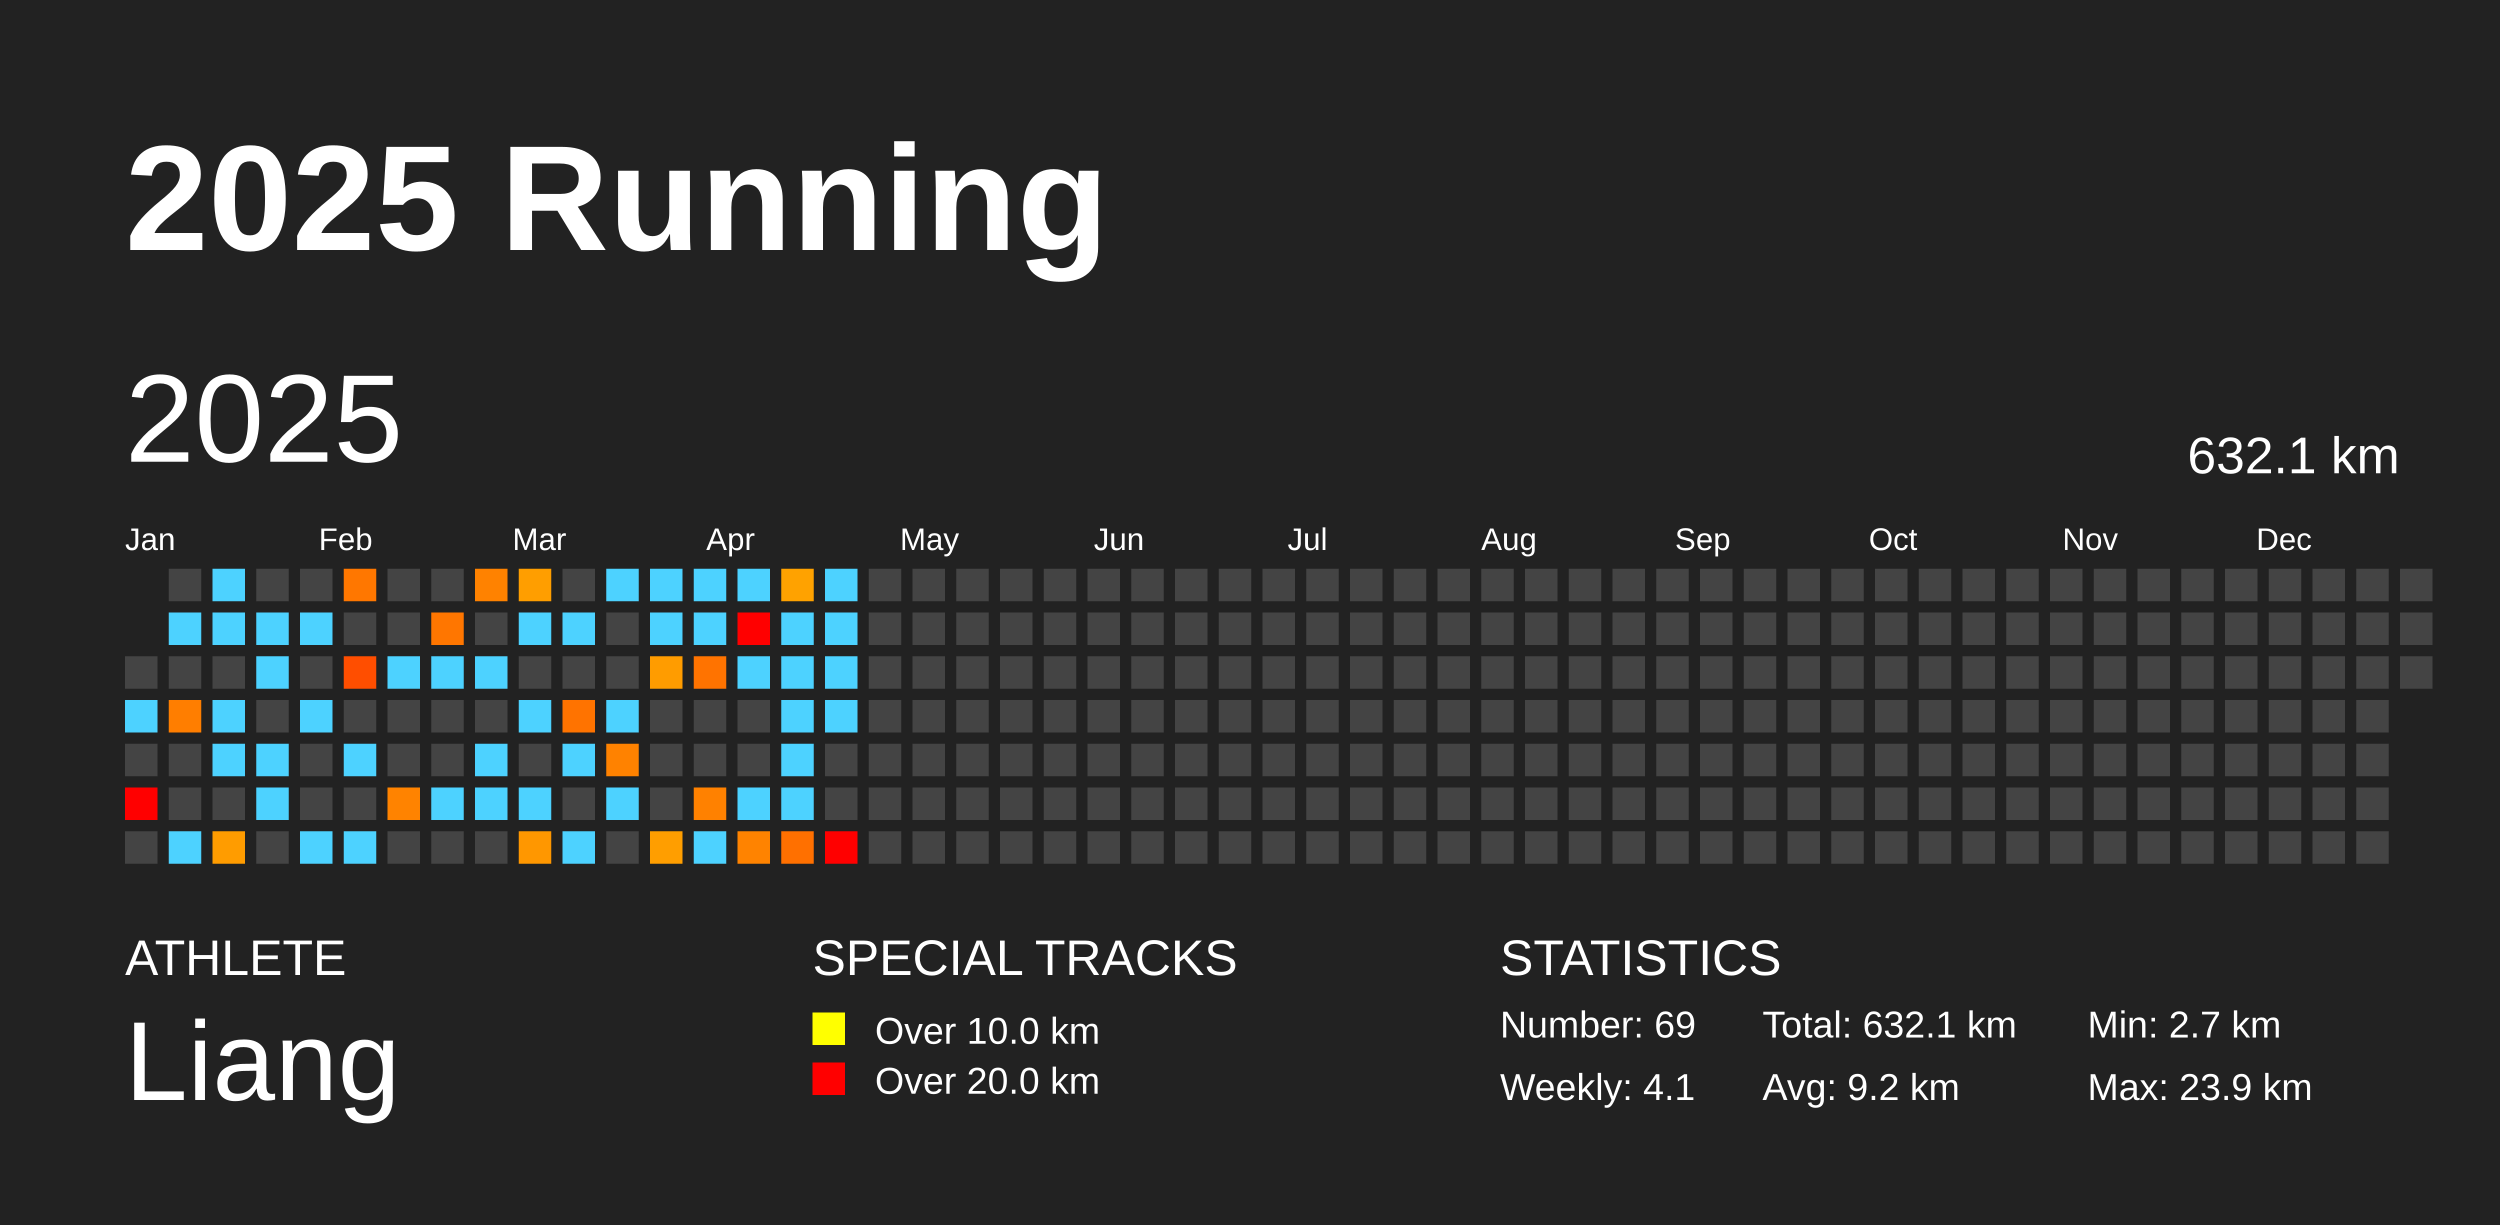
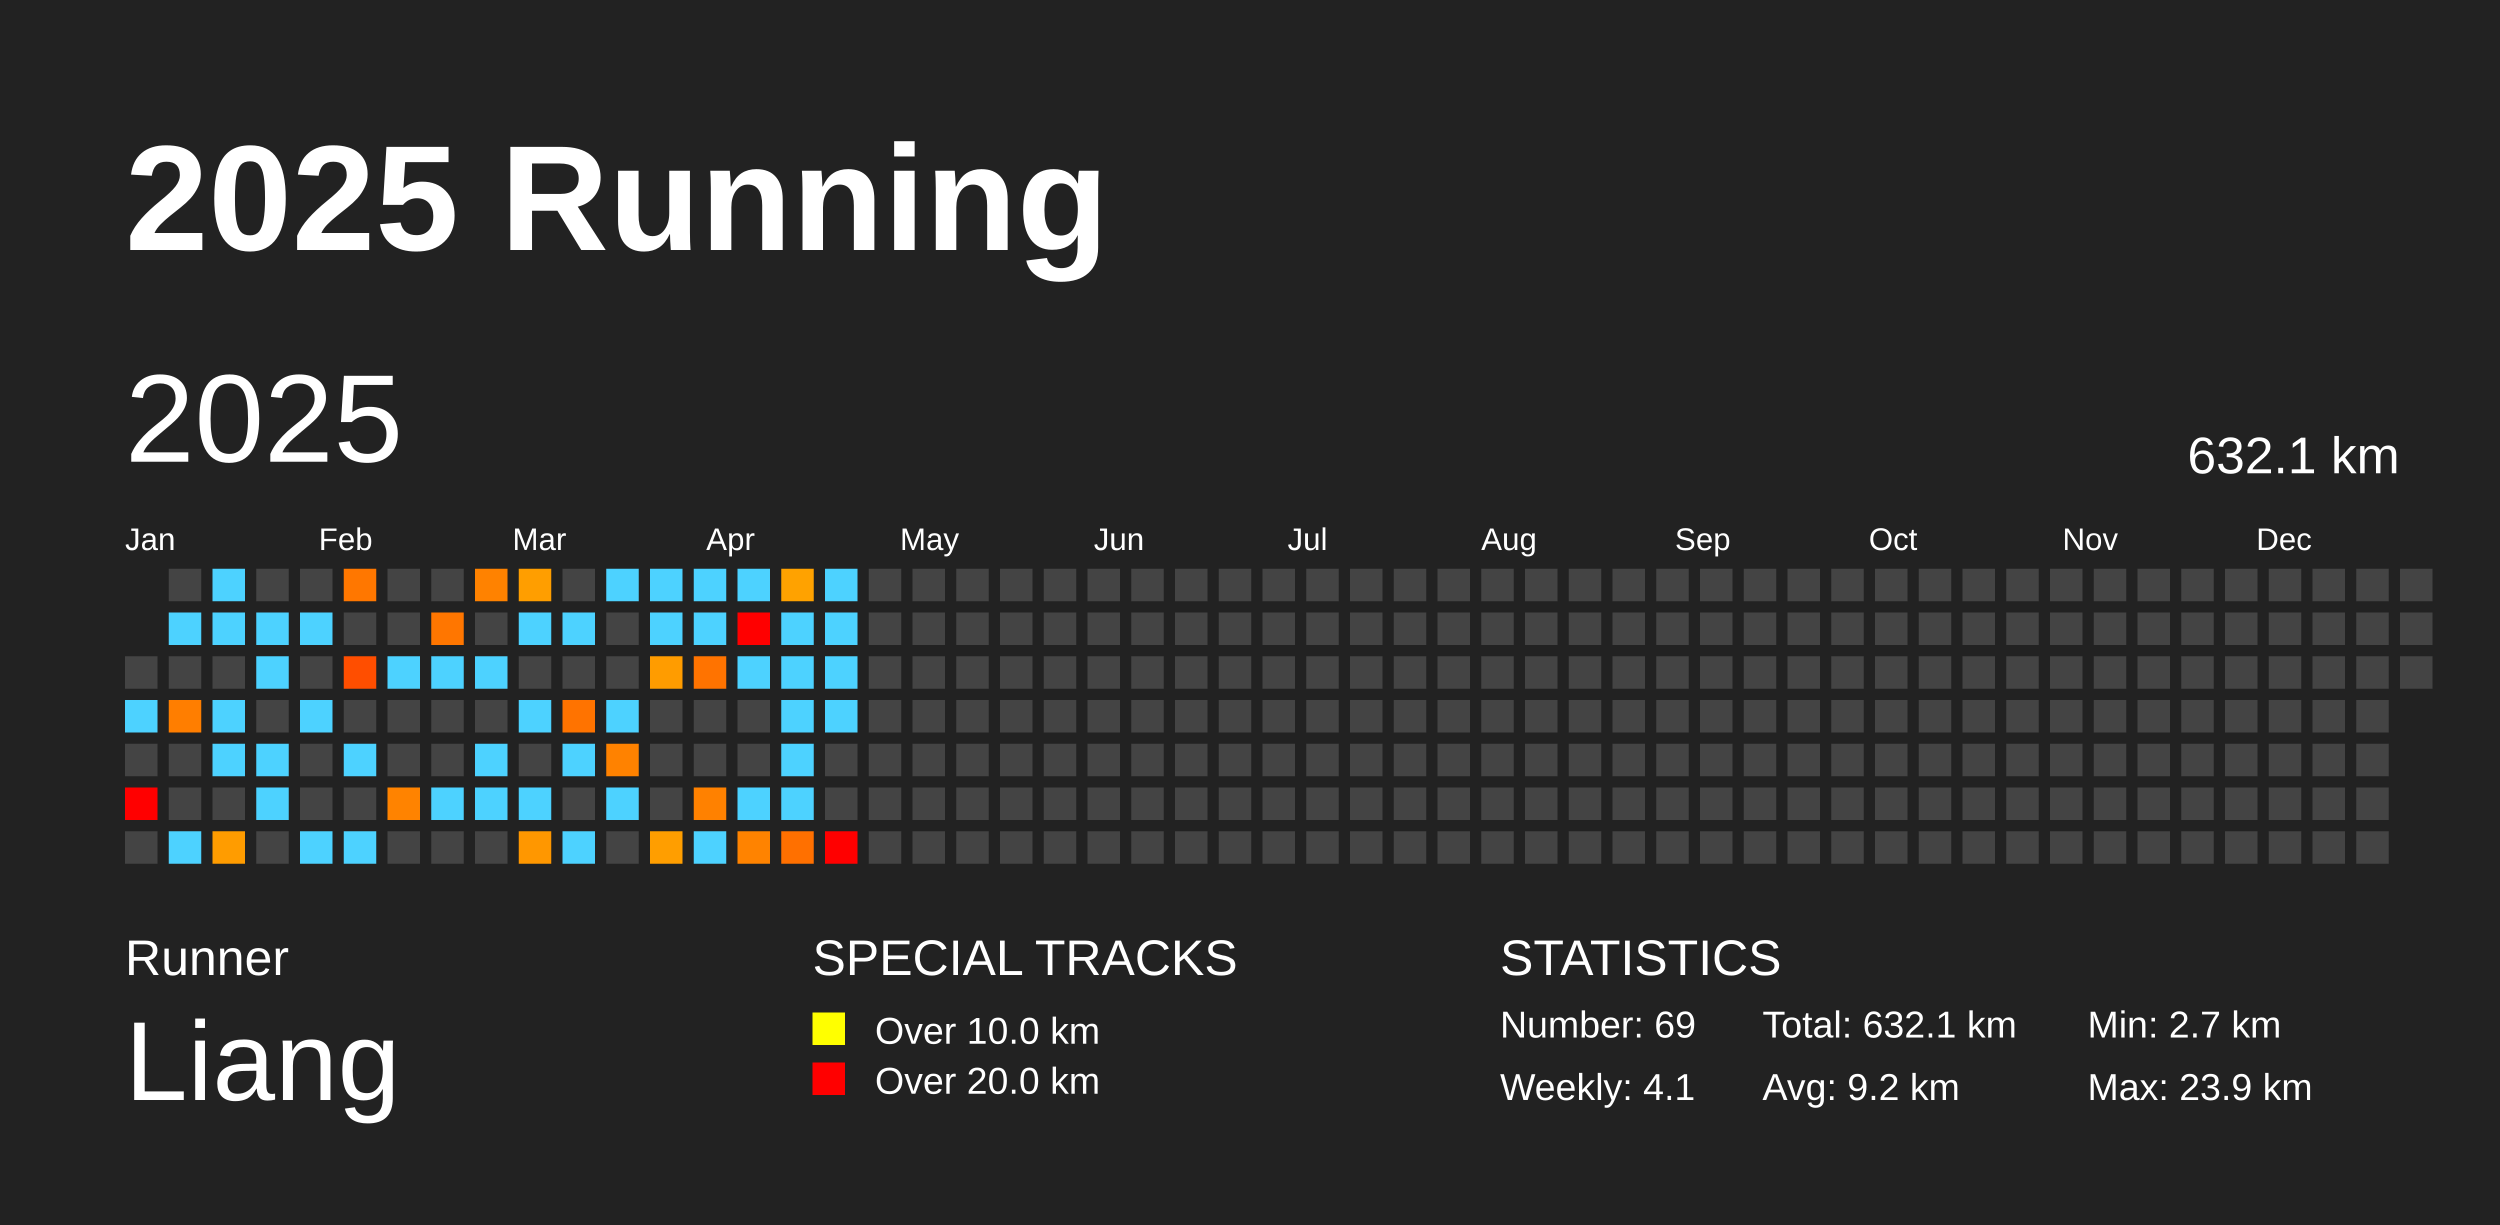
<svg xmlns="http://www.w3.org/2000/svg" baseProfile="full" height="98mm" version="1.1" viewBox="0,0,200,98" width="200mm">
  <defs />
  <rect fill="#222222" height="98" width="200" x="0" y="0" />
  <text fill="#FFFFFF" style="font-size:12px; font-family:Arial; font-weight:bold;" x="10" y="20">2025 Running</text>
-   <text fill="#FFFFFF" style="font-size:4px; font-family:Arial" x="10" y="78">ATHLETE</text>
+   <text fill="#FFFFFF" style="font-size:4px; font-family:Arial" x="10" y="78">Runner</text>
  <text fill="#FFFFFF" style="font-size:9px; font-family:Arial" x="10" y="88">Liang</text>
  <text fill="#FFFFFF" style="font-size:4px; font-family:Arial" x="65" y="78">SPECIAL TRACKS</text>
  <rect fill="yellow" height="2.6" width="2.6" x="65" y="81" />
  <text fill="#FFFFFF" style="font-size:3px; font-family:Arial" x="70" y="83.5">Over 10.0 km</text>
  <rect fill="red" height="2.6" width="2.6" x="65" y="85" />
  <text fill="#FFFFFF" style="font-size:3px; font-family:Arial" x="70" y="87.5">Over 20.0 km</text>
  <text fill="#FFFFFF" style="font-size:4px; font-family:Arial" x="120" y="78">STATISTICS</text>
  <text fill="#FFFFFF" style="font-size:3px; font-family:Arial" x="120" y="83">Number: 69</text>
  <text fill="#FFFFFF" style="font-size:3px; font-family:Arial" x="120" y="88">Weekly: 4.1</text>
  <text fill="#FFFFFF" style="font-size:3px; font-family:Arial" x="141" y="83">Total: 632.1 km</text>
  <text fill="#FFFFFF" style="font-size:3px; font-family:Arial" x="141" y="88">Avg: 9.2 km</text>
  <text fill="#FFFFFF" style="font-size:3px; font-family:Arial" x="167" y="83">Min: 2.7 km</text>
  <text fill="#FFFFFF" style="font-size:3px; font-family:Arial" x="167" y="88">Max: 23.9 km</text>
  <text dominant-baseline="hanging" fill="#FFFFFF" style="font-size:10.0px; font-family:Arial;" x="10" y="30">2025</text>
  <text dominant-baseline="hanging" fill="#FFFFFF" style="font-size:4.125px; font-family:Arial;" x="175" y="35">632.1 km</text>
  <text fill="#FFFFFF" style="font-size:2.5px; font-family:Arial" x="10.0" y="44">Jan</text>
  <text fill="#FFFFFF" style="font-size:2.5px; font-family:Arial" x="25.5" y="44">Feb</text>
  <text fill="#FFFFFF" style="font-size:2.5px; font-family:Arial" x="41.0" y="44">Mar</text>
  <text fill="#FFFFFF" style="font-size:2.5px; font-family:Arial" x="56.5" y="44">Apr</text>
  <text fill="#FFFFFF" style="font-size:2.5px; font-family:Arial" x="72.0" y="44">May</text>
  <text fill="#FFFFFF" style="font-size:2.5px; font-family:Arial" x="87.5" y="44">Jun</text>
  <text fill="#FFFFFF" style="font-size:2.5px; font-family:Arial" x="103.0" y="44">Jul</text>
  <text fill="#FFFFFF" style="font-size:2.5px; font-family:Arial" x="118.5" y="44">Aug</text>
  <text fill="#FFFFFF" style="font-size:2.5px; font-family:Arial" x="134.0" y="44">Sep</text>
  <text fill="#FFFFFF" style="font-size:2.5px; font-family:Arial" x="149.5" y="44">Oct</text>
  <text fill="#FFFFFF" style="font-size:2.5px; font-family:Arial" x="165.0" y="44">Nov</text>
  <text fill="#FFFFFF" style="font-size:2.5px; font-family:Arial" x="180.5" y="44">Dec</text>
  <rect fill="#444444" height="2.6" width="2.6" x="10.0" y="52.5" />
  <rect fill="#4dd2ff" height="2.6" width="2.6" x="10.0" y="56.0" />
  <rect fill="#444444" height="2.6" width="2.6" x="10.0" y="59.5" />
  <rect fill="red" height="2.6" width="2.6" x="10.0" y="63.0" />
  <rect fill="#444444" height="2.6" width="2.6" x="10.0" y="66.5" />
  <rect fill="#444444" height="2.6" width="2.6" x="13.5" y="45.5" />
  <rect fill="#4dd2ff" height="2.6" width="2.6" x="13.5" y="49.0" />
  <rect fill="#444444" height="2.6" width="2.6" x="13.5" y="52.5" />
  <rect fill="#ff7e00" height="2.6" width="2.6" x="13.5" y="56.0" />
  <rect fill="#444444" height="2.6" width="2.6" x="13.5" y="59.5" />
  <rect fill="#444444" height="2.6" width="2.6" x="13.5" y="63.0" />
  <rect fill="#4dd2ff" height="2.6" width="2.6" x="13.5" y="66.5" />
  <rect fill="#4dd2ff" height="2.6" width="2.6" x="17.0" y="45.5" />
  <rect fill="#4dd2ff" height="2.6" width="2.6" x="17.0" y="49.0" />
  <rect fill="#444444" height="2.6" width="2.6" x="17.0" y="52.5" />
  <rect fill="#4dd2ff" height="2.6" width="2.6" x="17.0" y="56.0" />
  <rect fill="#4dd2ff" height="2.6" width="2.6" x="17.0" y="59.5" />
  <rect fill="#444444" height="2.6" width="2.6" x="17.0" y="63.0" />
  <rect fill="#ff9c00" height="2.6" width="2.6" x="17.0" y="66.5" />
  <rect fill="#444444" height="2.6" width="2.6" x="20.5" y="45.5" />
  <rect fill="#4dd2ff" height="2.6" width="2.6" x="20.5" y="49.0" />
  <rect fill="#4dd2ff" height="2.6" width="2.6" x="20.5" y="52.5" />
  <rect fill="#444444" height="2.6" width="2.6" x="20.5" y="56.0" />
  <rect fill="#4dd2ff" height="2.6" width="2.6" x="20.5" y="59.5" />
  <rect fill="#4dd2ff" height="2.6" width="2.6" x="20.5" y="63.0" />
  <rect fill="#444444" height="2.6" width="2.6" x="20.5" y="66.5" />
  <rect fill="#444444" height="2.6" width="2.6" x="24.0" y="45.5" />
  <rect fill="#4dd2ff" height="2.6" width="2.6" x="24.0" y="49.0" />
  <rect fill="#444444" height="2.6" width="2.6" x="24.0" y="52.5" />
  <rect fill="#4dd2ff" height="2.6" width="2.6" x="24.0" y="56.0" />
  <rect fill="#444444" height="2.6" width="2.6" x="24.0" y="59.5" />
  <rect fill="#444444" height="2.6" width="2.6" x="24.0" y="63.0" />
  <rect fill="#4dd2ff" height="2.6" width="2.6" x="24.0" y="66.5" />
  <rect fill="#ff7700" height="2.6" width="2.6" x="27.5" y="45.5" />
  <rect fill="#444444" height="2.6" width="2.6" x="27.5" y="49.0" />
  <rect fill="#ff4e00" height="2.6" width="2.6" x="27.5" y="52.5" />
  <rect fill="#444444" height="2.6" width="2.6" x="27.5" y="56.0" />
  <rect fill="#4dd2ff" height="2.6" width="2.6" x="27.5" y="59.5" />
  <rect fill="#444444" height="2.6" width="2.6" x="27.5" y="63.0" />
  <rect fill="#4dd2ff" height="2.6" width="2.6" x="27.5" y="66.5" />
  <rect fill="#444444" height="2.6" width="2.6" x="31.0" y="45.5" />
  <rect fill="#444444" height="2.6" width="2.6" x="31.0" y="49.0" />
  <rect fill="#4dd2ff" height="2.6" width="2.6" x="31.0" y="52.5" />
  <rect fill="#444444" height="2.6" width="2.6" x="31.0" y="56.0" />
  <rect fill="#444444" height="2.6" width="2.6" x="31.0" y="59.5" />
  <rect fill="#ff8300" height="2.6" width="2.6" x="31.0" y="63.0" />
  <rect fill="#444444" height="2.6" width="2.6" x="31.0" y="66.5" />
  <rect fill="#444444" height="2.6" width="2.6" x="34.5" y="45.5" />
  <rect fill="#ff7600" height="2.6" width="2.6" x="34.5" y="49.0" />
  <rect fill="#4dd2ff" height="2.6" width="2.6" x="34.5" y="52.5" />
  <rect fill="#444444" height="2.6" width="2.6" x="34.5" y="56.0" />
  <rect fill="#444444" height="2.6" width="2.6" x="34.5" y="59.5" />
  <rect fill="#4dd2ff" height="2.6" width="2.6" x="34.5" y="63.0" />
  <rect fill="#444444" height="2.6" width="2.6" x="34.5" y="66.5" />
  <rect fill="#ff8200" height="2.6" width="2.6" x="38.0" y="45.5" />
  <rect fill="#444444" height="2.6" width="2.6" x="38.0" y="49.0" />
  <rect fill="#4dd2ff" height="2.6" width="2.6" x="38.0" y="52.5" />
  <rect fill="#444444" height="2.6" width="2.6" x="38.0" y="56.0" />
  <rect fill="#4dd2ff" height="2.6" width="2.6" x="38.0" y="59.5" />
  <rect fill="#4dd2ff" height="2.6" width="2.6" x="38.0" y="63.0" />
  <rect fill="#444444" height="2.6" width="2.6" x="38.0" y="66.5" />
  <rect fill="#ff9e00" height="2.6" width="2.6" x="41.5" y="45.5" />
  <rect fill="#4dd2ff" height="2.6" width="2.6" x="41.5" y="49.0" />
  <rect fill="#444444" height="2.6" width="2.6" x="41.5" y="52.5" />
  <rect fill="#4dd2ff" height="2.6" width="2.6" x="41.5" y="56.0" />
  <rect fill="#444444" height="2.6" width="2.6" x="41.5" y="59.5" />
  <rect fill="#4dd2ff" height="2.6" width="2.6" x="41.5" y="63.0" />
  <rect fill="#ff9700" height="2.6" width="2.6" x="41.5" y="66.5" />
  <rect fill="#444444" height="2.6" width="2.6" x="45.0" y="45.5" />
  <rect fill="#4dd2ff" height="2.6" width="2.6" x="45.0" y="49.0" />
  <rect fill="#444444" height="2.6" width="2.6" x="45.0" y="52.5" />
  <rect fill="#ff7300" height="2.6" width="2.6" x="45.0" y="56.0" />
  <rect fill="#4dd2ff" height="2.6" width="2.6" x="45.0" y="59.5" />
  <rect fill="#444444" height="2.6" width="2.6" x="45.0" y="63.0" />
  <rect fill="#4dd2ff" height="2.6" width="2.6" x="45.0" y="66.5" />
  <rect fill="#4dd2ff" height="2.6" width="2.6" x="48.5" y="45.5" />
  <rect fill="#444444" height="2.6" width="2.6" x="48.5" y="49.0" />
  <rect fill="#444444" height="2.6" width="2.6" x="48.5" y="52.5" />
  <rect fill="#4dd2ff" height="2.6" width="2.6" x="48.5" y="56.0" />
  <rect fill="#ff8200" height="2.6" width="2.6" x="48.5" y="59.5" />
  <rect fill="#4dd2ff" height="2.6" width="2.6" x="48.5" y="63.0" />
  <rect fill="#444444" height="2.6" width="2.6" x="48.5" y="66.5" />
  <rect fill="#4dd2ff" height="2.6" width="2.6" x="52.0" y="45.5" />
  <rect fill="#4dd2ff" height="2.6" width="2.6" x="52.0" y="49.0" />
  <rect fill="#ff9c00" height="2.6" width="2.6" x="52.0" y="52.5" />
  <rect fill="#444444" height="2.6" width="2.6" x="52.0" y="56.0" />
  <rect fill="#444444" height="2.6" width="2.6" x="52.0" y="59.5" />
  <rect fill="#444444" height="2.6" width="2.6" x="52.0" y="63.0" />
  <rect fill="#ff9e00" height="2.6" width="2.6" x="52.0" y="66.5" />
  <rect fill="#4dd2ff" height="2.6" width="2.6" x="55.5" y="45.5" />
  <rect fill="#4dd2ff" height="2.6" width="2.6" x="55.5" y="49.0" />
  <rect fill="#ff7300" height="2.6" width="2.6" x="55.5" y="52.5" />
  <rect fill="#444444" height="2.6" width="2.6" x="55.5" y="56.0" />
  <rect fill="#444444" height="2.6" width="2.6" x="55.5" y="59.5" />
  <rect fill="#ff8100" height="2.6" width="2.6" x="55.5" y="63.0" />
  <rect fill="#4dd2ff" height="2.6" width="2.6" x="55.5" y="66.5" />
  <rect fill="#4dd2ff" height="2.6" width="2.6" x="59.0" y="45.5" />
  <rect fill="red" height="2.6" width="2.6" x="59.0" y="49.0" />
  <rect fill="#4dd2ff" height="2.6" width="2.6" x="59.0" y="52.5" />
  <rect fill="#444444" height="2.6" width="2.6" x="59.0" y="56.0" />
  <rect fill="#444444" height="2.6" width="2.6" x="59.0" y="59.5" />
  <rect fill="#4dd2ff" height="2.6" width="2.6" x="59.0" y="63.0" />
  <rect fill="#ff8300" height="2.6" width="2.6" x="59.0" y="66.5" />
  <rect fill="#ffa200" height="2.6" width="2.6" x="62.5" y="45.5" />
  <rect fill="#4dd2ff" height="2.6" width="2.6" x="62.5" y="49.0" />
  <rect fill="#4dd2ff" height="2.6" width="2.6" x="62.5" y="52.5" />
  <rect fill="#4dd2ff" height="2.6" width="2.6" x="62.5" y="56.0" />
  <rect fill="#4dd2ff" height="2.6" width="2.6" x="62.5" y="59.5" />
  <rect fill="#4dd2ff" height="2.6" width="2.6" x="62.5" y="63.0" />
  <rect fill="#ff7000" height="2.6" width="2.6" x="62.5" y="66.5" />
  <rect fill="#4dd2ff" height="2.6" width="2.6" x="66.0" y="45.5" />
  <rect fill="#4dd2ff" height="2.6" width="2.6" x="66.0" y="49.0" />
  <rect fill="#4dd2ff" height="2.6" width="2.6" x="66.0" y="52.5" />
  <rect fill="#4dd2ff" height="2.6" width="2.6" x="66.0" y="56.0" />
  <rect fill="#444444" height="2.6" width="2.6" x="66.0" y="59.5" />
  <rect fill="#444444" height="2.6" width="2.6" x="66.0" y="63.0" />
  <rect fill="red" height="2.6" width="2.6" x="66.0" y="66.5" />
  <rect fill="#444444" height="2.6" width="2.6" x="69.5" y="45.5" />
  <rect fill="#444444" height="2.6" width="2.6" x="69.5" y="49.0" />
  <rect fill="#444444" height="2.6" width="2.6" x="69.5" y="52.5" />
  <rect fill="#444444" height="2.6" width="2.6" x="69.5" y="56.0" />
  <rect fill="#444444" height="2.6" width="2.6" x="69.5" y="59.5" />
  <rect fill="#444444" height="2.6" width="2.6" x="69.5" y="63.0" />
  <rect fill="#444444" height="2.6" width="2.6" x="69.5" y="66.5" />
  <rect fill="#444444" height="2.6" width="2.6" x="73.0" y="45.5" />
  <rect fill="#444444" height="2.6" width="2.6" x="73.0" y="49.0" />
  <rect fill="#444444" height="2.6" width="2.6" x="73.0" y="52.5" />
  <rect fill="#444444" height="2.6" width="2.6" x="73.0" y="56.0" />
  <rect fill="#444444" height="2.6" width="2.6" x="73.0" y="59.5" />
  <rect fill="#444444" height="2.6" width="2.6" x="73.0" y="63.0" />
  <rect fill="#444444" height="2.6" width="2.6" x="73.0" y="66.5" />
  <rect fill="#444444" height="2.6" width="2.6" x="76.5" y="45.5" />
  <rect fill="#444444" height="2.6" width="2.6" x="76.5" y="49.0" />
  <rect fill="#444444" height="2.6" width="2.6" x="76.5" y="52.5" />
  <rect fill="#444444" height="2.6" width="2.6" x="76.5" y="56.0" />
  <rect fill="#444444" height="2.6" width="2.6" x="76.5" y="59.5" />
  <rect fill="#444444" height="2.6" width="2.6" x="76.5" y="63.0" />
  <rect fill="#444444" height="2.6" width="2.6" x="76.5" y="66.5" />
  <rect fill="#444444" height="2.6" width="2.6" x="80.0" y="45.5" />
  <rect fill="#444444" height="2.6" width="2.6" x="80.0" y="49.0" />
  <rect fill="#444444" height="2.6" width="2.6" x="80.0" y="52.5" />
  <rect fill="#444444" height="2.6" width="2.6" x="80.0" y="56.0" />
  <rect fill="#444444" height="2.6" width="2.6" x="80.0" y="59.5" />
  <rect fill="#444444" height="2.6" width="2.6" x="80.0" y="63.0" />
  <rect fill="#444444" height="2.6" width="2.6" x="80.0" y="66.5" />
  <rect fill="#444444" height="2.6" width="2.6" x="83.5" y="45.5" />
  <rect fill="#444444" height="2.6" width="2.6" x="83.5" y="49.0" />
  <rect fill="#444444" height="2.6" width="2.6" x="83.5" y="52.5" />
  <rect fill="#444444" height="2.6" width="2.6" x="83.5" y="56.0" />
  <rect fill="#444444" height="2.6" width="2.6" x="83.5" y="59.5" />
  <rect fill="#444444" height="2.6" width="2.6" x="83.5" y="63.0" />
  <rect fill="#444444" height="2.6" width="2.6" x="83.5" y="66.5" />
  <rect fill="#444444" height="2.6" width="2.6" x="87.0" y="45.5" />
  <rect fill="#444444" height="2.6" width="2.6" x="87.0" y="49.0" />
  <rect fill="#444444" height="2.6" width="2.6" x="87.0" y="52.5" />
  <rect fill="#444444" height="2.6" width="2.6" x="87.0" y="56.0" />
  <rect fill="#444444" height="2.6" width="2.6" x="87.0" y="59.5" />
  <rect fill="#444444" height="2.6" width="2.6" x="87.0" y="63.0" />
  <rect fill="#444444" height="2.6" width="2.6" x="87.0" y="66.5" />
  <rect fill="#444444" height="2.6" width="2.6" x="90.5" y="45.5" />
  <rect fill="#444444" height="2.6" width="2.6" x="90.5" y="49.0" />
  <rect fill="#444444" height="2.6" width="2.6" x="90.5" y="52.5" />
  <rect fill="#444444" height="2.6" width="2.6" x="90.5" y="56.0" />
  <rect fill="#444444" height="2.6" width="2.6" x="90.5" y="59.5" />
  <rect fill="#444444" height="2.6" width="2.6" x="90.5" y="63.0" />
  <rect fill="#444444" height="2.6" width="2.6" x="90.5" y="66.5" />
  <rect fill="#444444" height="2.6" width="2.6" x="94.0" y="45.5" />
  <rect fill="#444444" height="2.6" width="2.6" x="94.0" y="49.0" />
  <rect fill="#444444" height="2.6" width="2.6" x="94.0" y="52.5" />
  <rect fill="#444444" height="2.6" width="2.6" x="94.0" y="56.0" />
  <rect fill="#444444" height="2.6" width="2.6" x="94.0" y="59.5" />
  <rect fill="#444444" height="2.6" width="2.6" x="94.0" y="63.0" />
  <rect fill="#444444" height="2.6" width="2.6" x="94.0" y="66.5" />
  <rect fill="#444444" height="2.6" width="2.6" x="97.5" y="45.5" />
  <rect fill="#444444" height="2.6" width="2.6" x="97.5" y="49.0" />
  <rect fill="#444444" height="2.6" width="2.6" x="97.5" y="52.5" />
  <rect fill="#444444" height="2.6" width="2.6" x="97.5" y="56.0" />
  <rect fill="#444444" height="2.6" width="2.6" x="97.5" y="59.5" />
  <rect fill="#444444" height="2.6" width="2.6" x="97.5" y="63.0" />
  <rect fill="#444444" height="2.6" width="2.6" x="97.5" y="66.5" />
  <rect fill="#444444" height="2.6" width="2.6" x="101.0" y="45.5" />
  <rect fill="#444444" height="2.6" width="2.6" x="101.0" y="49.0" />
  <rect fill="#444444" height="2.6" width="2.6" x="101.0" y="52.5" />
  <rect fill="#444444" height="2.6" width="2.6" x="101.0" y="56.0" />
  <rect fill="#444444" height="2.6" width="2.6" x="101.0" y="59.5" />
  <rect fill="#444444" height="2.6" width="2.6" x="101.0" y="63.0" />
  <rect fill="#444444" height="2.6" width="2.6" x="101.0" y="66.5" />
  <rect fill="#444444" height="2.6" width="2.6" x="104.5" y="45.5" />
  <rect fill="#444444" height="2.6" width="2.6" x="104.5" y="49.0" />
  <rect fill="#444444" height="2.6" width="2.6" x="104.5" y="52.5" />
  <rect fill="#444444" height="2.6" width="2.6" x="104.5" y="56.0" />
  <rect fill="#444444" height="2.6" width="2.6" x="104.5" y="59.5" />
  <rect fill="#444444" height="2.6" width="2.6" x="104.5" y="63.0" />
  <rect fill="#444444" height="2.6" width="2.6" x="104.5" y="66.5" />
  <rect fill="#444444" height="2.6" width="2.6" x="108.0" y="45.5" />
  <rect fill="#444444" height="2.6" width="2.6" x="108.0" y="49.0" />
  <rect fill="#444444" height="2.6" width="2.6" x="108.0" y="52.5" />
  <rect fill="#444444" height="2.6" width="2.6" x="108.0" y="56.0" />
  <rect fill="#444444" height="2.6" width="2.6" x="108.0" y="59.5" />
  <rect fill="#444444" height="2.6" width="2.6" x="108.0" y="63.0" />
  <rect fill="#444444" height="2.6" width="2.6" x="108.0" y="66.5" />
  <rect fill="#444444" height="2.6" width="2.6" x="111.5" y="45.5" />
  <rect fill="#444444" height="2.6" width="2.6" x="111.5" y="49.0" />
  <rect fill="#444444" height="2.6" width="2.6" x="111.5" y="52.5" />
  <rect fill="#444444" height="2.6" width="2.6" x="111.5" y="56.0" />
  <rect fill="#444444" height="2.6" width="2.6" x="111.5" y="59.5" />
  <rect fill="#444444" height="2.6" width="2.6" x="111.5" y="63.0" />
  <rect fill="#444444" height="2.6" width="2.6" x="111.5" y="66.5" />
  <rect fill="#444444" height="2.6" width="2.6" x="115.0" y="45.5" />
  <rect fill="#444444" height="2.6" width="2.6" x="115.0" y="49.0" />
  <rect fill="#444444" height="2.6" width="2.6" x="115.0" y="52.5" />
  <rect fill="#444444" height="2.6" width="2.6" x="115.0" y="56.0" />
  <rect fill="#444444" height="2.6" width="2.6" x="115.0" y="59.5" />
  <rect fill="#444444" height="2.6" width="2.6" x="115.0" y="63.0" />
  <rect fill="#444444" height="2.6" width="2.6" x="115.0" y="66.5" />
  <rect fill="#444444" height="2.6" width="2.6" x="118.5" y="45.5" />
  <rect fill="#444444" height="2.6" width="2.6" x="118.5" y="49.0" />
  <rect fill="#444444" height="2.6" width="2.6" x="118.5" y="52.5" />
  <rect fill="#444444" height="2.6" width="2.6" x="118.5" y="56.0" />
  <rect fill="#444444" height="2.6" width="2.6" x="118.5" y="59.5" />
  <rect fill="#444444" height="2.6" width="2.6" x="118.5" y="63.0" />
  <rect fill="#444444" height="2.6" width="2.6" x="118.5" y="66.5" />
  <rect fill="#444444" height="2.6" width="2.6" x="122.0" y="45.5" />
  <rect fill="#444444" height="2.6" width="2.6" x="122.0" y="49.0" />
  <rect fill="#444444" height="2.6" width="2.6" x="122.0" y="52.5" />
  <rect fill="#444444" height="2.6" width="2.6" x="122.0" y="56.0" />
  <rect fill="#444444" height="2.6" width="2.6" x="122.0" y="59.5" />
  <rect fill="#444444" height="2.6" width="2.6" x="122.0" y="63.0" />
  <rect fill="#444444" height="2.6" width="2.6" x="122.0" y="66.5" />
  <rect fill="#444444" height="2.6" width="2.6" x="125.5" y="45.5" />
  <rect fill="#444444" height="2.6" width="2.6" x="125.5" y="49.0" />
  <rect fill="#444444" height="2.6" width="2.6" x="125.5" y="52.5" />
  <rect fill="#444444" height="2.6" width="2.6" x="125.5" y="56.0" />
  <rect fill="#444444" height="2.6" width="2.6" x="125.5" y="59.5" />
  <rect fill="#444444" height="2.6" width="2.6" x="125.5" y="63.0" />
  <rect fill="#444444" height="2.6" width="2.6" x="125.5" y="66.5" />
  <rect fill="#444444" height="2.6" width="2.6" x="129.0" y="45.5" />
  <rect fill="#444444" height="2.6" width="2.6" x="129.0" y="49.0" />
  <rect fill="#444444" height="2.6" width="2.6" x="129.0" y="52.5" />
  <rect fill="#444444" height="2.6" width="2.6" x="129.0" y="56.0" />
  <rect fill="#444444" height="2.6" width="2.6" x="129.0" y="59.5" />
  <rect fill="#444444" height="2.6" width="2.6" x="129.0" y="63.0" />
  <rect fill="#444444" height="2.6" width="2.6" x="129.0" y="66.5" />
  <rect fill="#444444" height="2.6" width="2.6" x="132.5" y="45.5" />
  <rect fill="#444444" height="2.6" width="2.6" x="132.5" y="49.0" />
  <rect fill="#444444" height="2.6" width="2.6" x="132.5" y="52.5" />
  <rect fill="#444444" height="2.6" width="2.6" x="132.5" y="56.0" />
  <rect fill="#444444" height="2.6" width="2.6" x="132.5" y="59.5" />
  <rect fill="#444444" height="2.6" width="2.6" x="132.5" y="63.0" />
  <rect fill="#444444" height="2.6" width="2.6" x="132.5" y="66.5" />
  <rect fill="#444444" height="2.6" width="2.6" x="136.0" y="45.5" />
  <rect fill="#444444" height="2.6" width="2.6" x="136.0" y="49.0" />
  <rect fill="#444444" height="2.6" width="2.6" x="136.0" y="52.5" />
  <rect fill="#444444" height="2.6" width="2.6" x="136.0" y="56.0" />
  <rect fill="#444444" height="2.6" width="2.6" x="136.0" y="59.5" />
  <rect fill="#444444" height="2.6" width="2.6" x="136.0" y="63.0" />
  <rect fill="#444444" height="2.6" width="2.6" x="136.0" y="66.5" />
  <rect fill="#444444" height="2.6" width="2.6" x="139.5" y="45.5" />
  <rect fill="#444444" height="2.6" width="2.6" x="139.5" y="49.0" />
  <rect fill="#444444" height="2.6" width="2.6" x="139.5" y="52.5" />
  <rect fill="#444444" height="2.6" width="2.6" x="139.5" y="56.0" />
  <rect fill="#444444" height="2.6" width="2.6" x="139.5" y="59.5" />
  <rect fill="#444444" height="2.6" width="2.6" x="139.5" y="63.0" />
  <rect fill="#444444" height="2.6" width="2.6" x="139.5" y="66.5" />
  <rect fill="#444444" height="2.6" width="2.6" x="143.0" y="45.5" />
  <rect fill="#444444" height="2.6" width="2.6" x="143.0" y="49.0" />
  <rect fill="#444444" height="2.6" width="2.6" x="143.0" y="52.5" />
  <rect fill="#444444" height="2.6" width="2.6" x="143.0" y="56.0" />
  <rect fill="#444444" height="2.6" width="2.6" x="143.0" y="59.5" />
  <rect fill="#444444" height="2.6" width="2.6" x="143.0" y="63.0" />
  <rect fill="#444444" height="2.6" width="2.6" x="143.0" y="66.5" />
  <rect fill="#444444" height="2.6" width="2.6" x="146.5" y="45.5" />
  <rect fill="#444444" height="2.6" width="2.6" x="146.5" y="49.0" />
  <rect fill="#444444" height="2.6" width="2.6" x="146.5" y="52.5" />
  <rect fill="#444444" height="2.6" width="2.6" x="146.5" y="56.0" />
  <rect fill="#444444" height="2.6" width="2.6" x="146.5" y="59.5" />
  <rect fill="#444444" height="2.6" width="2.6" x="146.5" y="63.0" />
  <rect fill="#444444" height="2.6" width="2.6" x="146.5" y="66.5" />
  <rect fill="#444444" height="2.6" width="2.6" x="150.0" y="45.5" />
  <rect fill="#444444" height="2.6" width="2.6" x="150.0" y="49.0" />
  <rect fill="#444444" height="2.6" width="2.6" x="150.0" y="52.5" />
  <rect fill="#444444" height="2.6" width="2.6" x="150.0" y="56.0" />
  <rect fill="#444444" height="2.6" width="2.6" x="150.0" y="59.5" />
  <rect fill="#444444" height="2.6" width="2.6" x="150.0" y="63.0" />
  <rect fill="#444444" height="2.6" width="2.6" x="150.0" y="66.5" />
  <rect fill="#444444" height="2.6" width="2.6" x="153.5" y="45.5" />
  <rect fill="#444444" height="2.6" width="2.6" x="153.5" y="49.0" />
  <rect fill="#444444" height="2.6" width="2.6" x="153.5" y="52.5" />
  <rect fill="#444444" height="2.6" width="2.6" x="153.5" y="56.0" />
  <rect fill="#444444" height="2.6" width="2.6" x="153.5" y="59.5" />
  <rect fill="#444444" height="2.6" width="2.6" x="153.5" y="63.0" />
  <rect fill="#444444" height="2.6" width="2.6" x="153.5" y="66.5" />
  <rect fill="#444444" height="2.6" width="2.6" x="157.0" y="45.5" />
  <rect fill="#444444" height="2.6" width="2.6" x="157.0" y="49.0" />
  <rect fill="#444444" height="2.6" width="2.6" x="157.0" y="52.5" />
  <rect fill="#444444" height="2.6" width="2.6" x="157.0" y="56.0" />
  <rect fill="#444444" height="2.6" width="2.6" x="157.0" y="59.5" />
  <rect fill="#444444" height="2.6" width="2.6" x="157.0" y="63.0" />
  <rect fill="#444444" height="2.6" width="2.6" x="157.0" y="66.5" />
  <rect fill="#444444" height="2.6" width="2.6" x="160.5" y="45.5" />
  <rect fill="#444444" height="2.6" width="2.6" x="160.5" y="49.0" />
  <rect fill="#444444" height="2.6" width="2.6" x="160.5" y="52.5" />
  <rect fill="#444444" height="2.6" width="2.6" x="160.5" y="56.0" />
  <rect fill="#444444" height="2.6" width="2.6" x="160.5" y="59.5" />
  <rect fill="#444444" height="2.6" width="2.6" x="160.5" y="63.0" />
  <rect fill="#444444" height="2.6" width="2.6" x="160.5" y="66.5" />
  <rect fill="#444444" height="2.6" width="2.6" x="164.0" y="45.5" />
  <rect fill="#444444" height="2.6" width="2.6" x="164.0" y="49.0" />
  <rect fill="#444444" height="2.6" width="2.6" x="164.0" y="52.5" />
  <rect fill="#444444" height="2.6" width="2.6" x="164.0" y="56.0" />
  <rect fill="#444444" height="2.6" width="2.6" x="164.0" y="59.5" />
  <rect fill="#444444" height="2.6" width="2.6" x="164.0" y="63.0" />
  <rect fill="#444444" height="2.6" width="2.6" x="164.0" y="66.5" />
  <rect fill="#444444" height="2.6" width="2.6" x="167.5" y="45.5" />
  <rect fill="#444444" height="2.6" width="2.6" x="167.5" y="49.0" />
  <rect fill="#444444" height="2.6" width="2.6" x="167.5" y="52.5" />
  <rect fill="#444444" height="2.6" width="2.6" x="167.5" y="56.0" />
  <rect fill="#444444" height="2.6" width="2.6" x="167.5" y="59.5" />
  <rect fill="#444444" height="2.6" width="2.6" x="167.5" y="63.0" />
  <rect fill="#444444" height="2.6" width="2.6" x="167.5" y="66.5" />
  <rect fill="#444444" height="2.6" width="2.6" x="171.0" y="45.5" />
  <rect fill="#444444" height="2.6" width="2.6" x="171.0" y="49.0" />
  <rect fill="#444444" height="2.6" width="2.6" x="171.0" y="52.5" />
  <rect fill="#444444" height="2.6" width="2.6" x="171.0" y="56.0" />
  <rect fill="#444444" height="2.6" width="2.6" x="171.0" y="59.5" />
  <rect fill="#444444" height="2.6" width="2.6" x="171.0" y="63.0" />
  <rect fill="#444444" height="2.6" width="2.6" x="171.0" y="66.5" />
  <rect fill="#444444" height="2.6" width="2.6" x="174.5" y="45.5" />
  <rect fill="#444444" height="2.6" width="2.6" x="174.5" y="49.0" />
  <rect fill="#444444" height="2.6" width="2.6" x="174.5" y="52.5" />
  <rect fill="#444444" height="2.6" width="2.6" x="174.5" y="56.0" />
  <rect fill="#444444" height="2.6" width="2.6" x="174.5" y="59.5" />
  <rect fill="#444444" height="2.6" width="2.6" x="174.5" y="63.0" />
  <rect fill="#444444" height="2.6" width="2.6" x="174.5" y="66.5" />
  <rect fill="#444444" height="2.6" width="2.6" x="178.0" y="45.5" />
  <rect fill="#444444" height="2.6" width="2.6" x="178.0" y="49.0" />
  <rect fill="#444444" height="2.6" width="2.6" x="178.0" y="52.5" />
  <rect fill="#444444" height="2.6" width="2.6" x="178.0" y="56.0" />
  <rect fill="#444444" height="2.6" width="2.6" x="178.0" y="59.5" />
  <rect fill="#444444" height="2.6" width="2.6" x="178.0" y="63.0" />
  <rect fill="#444444" height="2.6" width="2.6" x="178.0" y="66.5" />
  <rect fill="#444444" height="2.6" width="2.6" x="181.5" y="45.5" />
  <rect fill="#444444" height="2.6" width="2.6" x="181.5" y="49.0" />
  <rect fill="#444444" height="2.6" width="2.6" x="181.5" y="52.5" />
  <rect fill="#444444" height="2.6" width="2.6" x="181.5" y="56.0" />
  <rect fill="#444444" height="2.6" width="2.6" x="181.5" y="59.5" />
  <rect fill="#444444" height="2.6" width="2.6" x="181.5" y="63.0" />
  <rect fill="#444444" height="2.6" width="2.6" x="181.5" y="66.5" />
  <rect fill="#444444" height="2.6" width="2.6" x="185.0" y="45.5" />
  <rect fill="#444444" height="2.6" width="2.6" x="185.0" y="49.0" />
  <rect fill="#444444" height="2.6" width="2.6" x="185.0" y="52.5" />
  <rect fill="#444444" height="2.6" width="2.6" x="185.0" y="56.0" />
  <rect fill="#444444" height="2.6" width="2.6" x="185.0" y="59.5" />
  <rect fill="#444444" height="2.6" width="2.6" x="185.0" y="63.0" />
  <rect fill="#444444" height="2.6" width="2.6" x="185.0" y="66.5" />
  <rect fill="#444444" height="2.6" width="2.6" x="188.5" y="45.5" />
  <rect fill="#444444" height="2.6" width="2.6" x="188.5" y="49.0" />
  <rect fill="#444444" height="2.6" width="2.6" x="188.5" y="52.5" />
  <rect fill="#444444" height="2.6" width="2.6" x="188.5" y="56.0" />
  <rect fill="#444444" height="2.6" width="2.6" x="188.5" y="59.5" />
  <rect fill="#444444" height="2.6" width="2.6" x="188.5" y="63.0" />
  <rect fill="#444444" height="2.6" width="2.6" x="188.5" y="66.5" />
  <rect fill="#444444" height="2.6" width="2.6" x="192.0" y="45.5" />
  <rect fill="#444444" height="2.6" width="2.6" x="192.0" y="49.0" />
  <rect fill="#444444" height="2.6" width="2.6" x="192.0" y="52.5" />
</svg>
